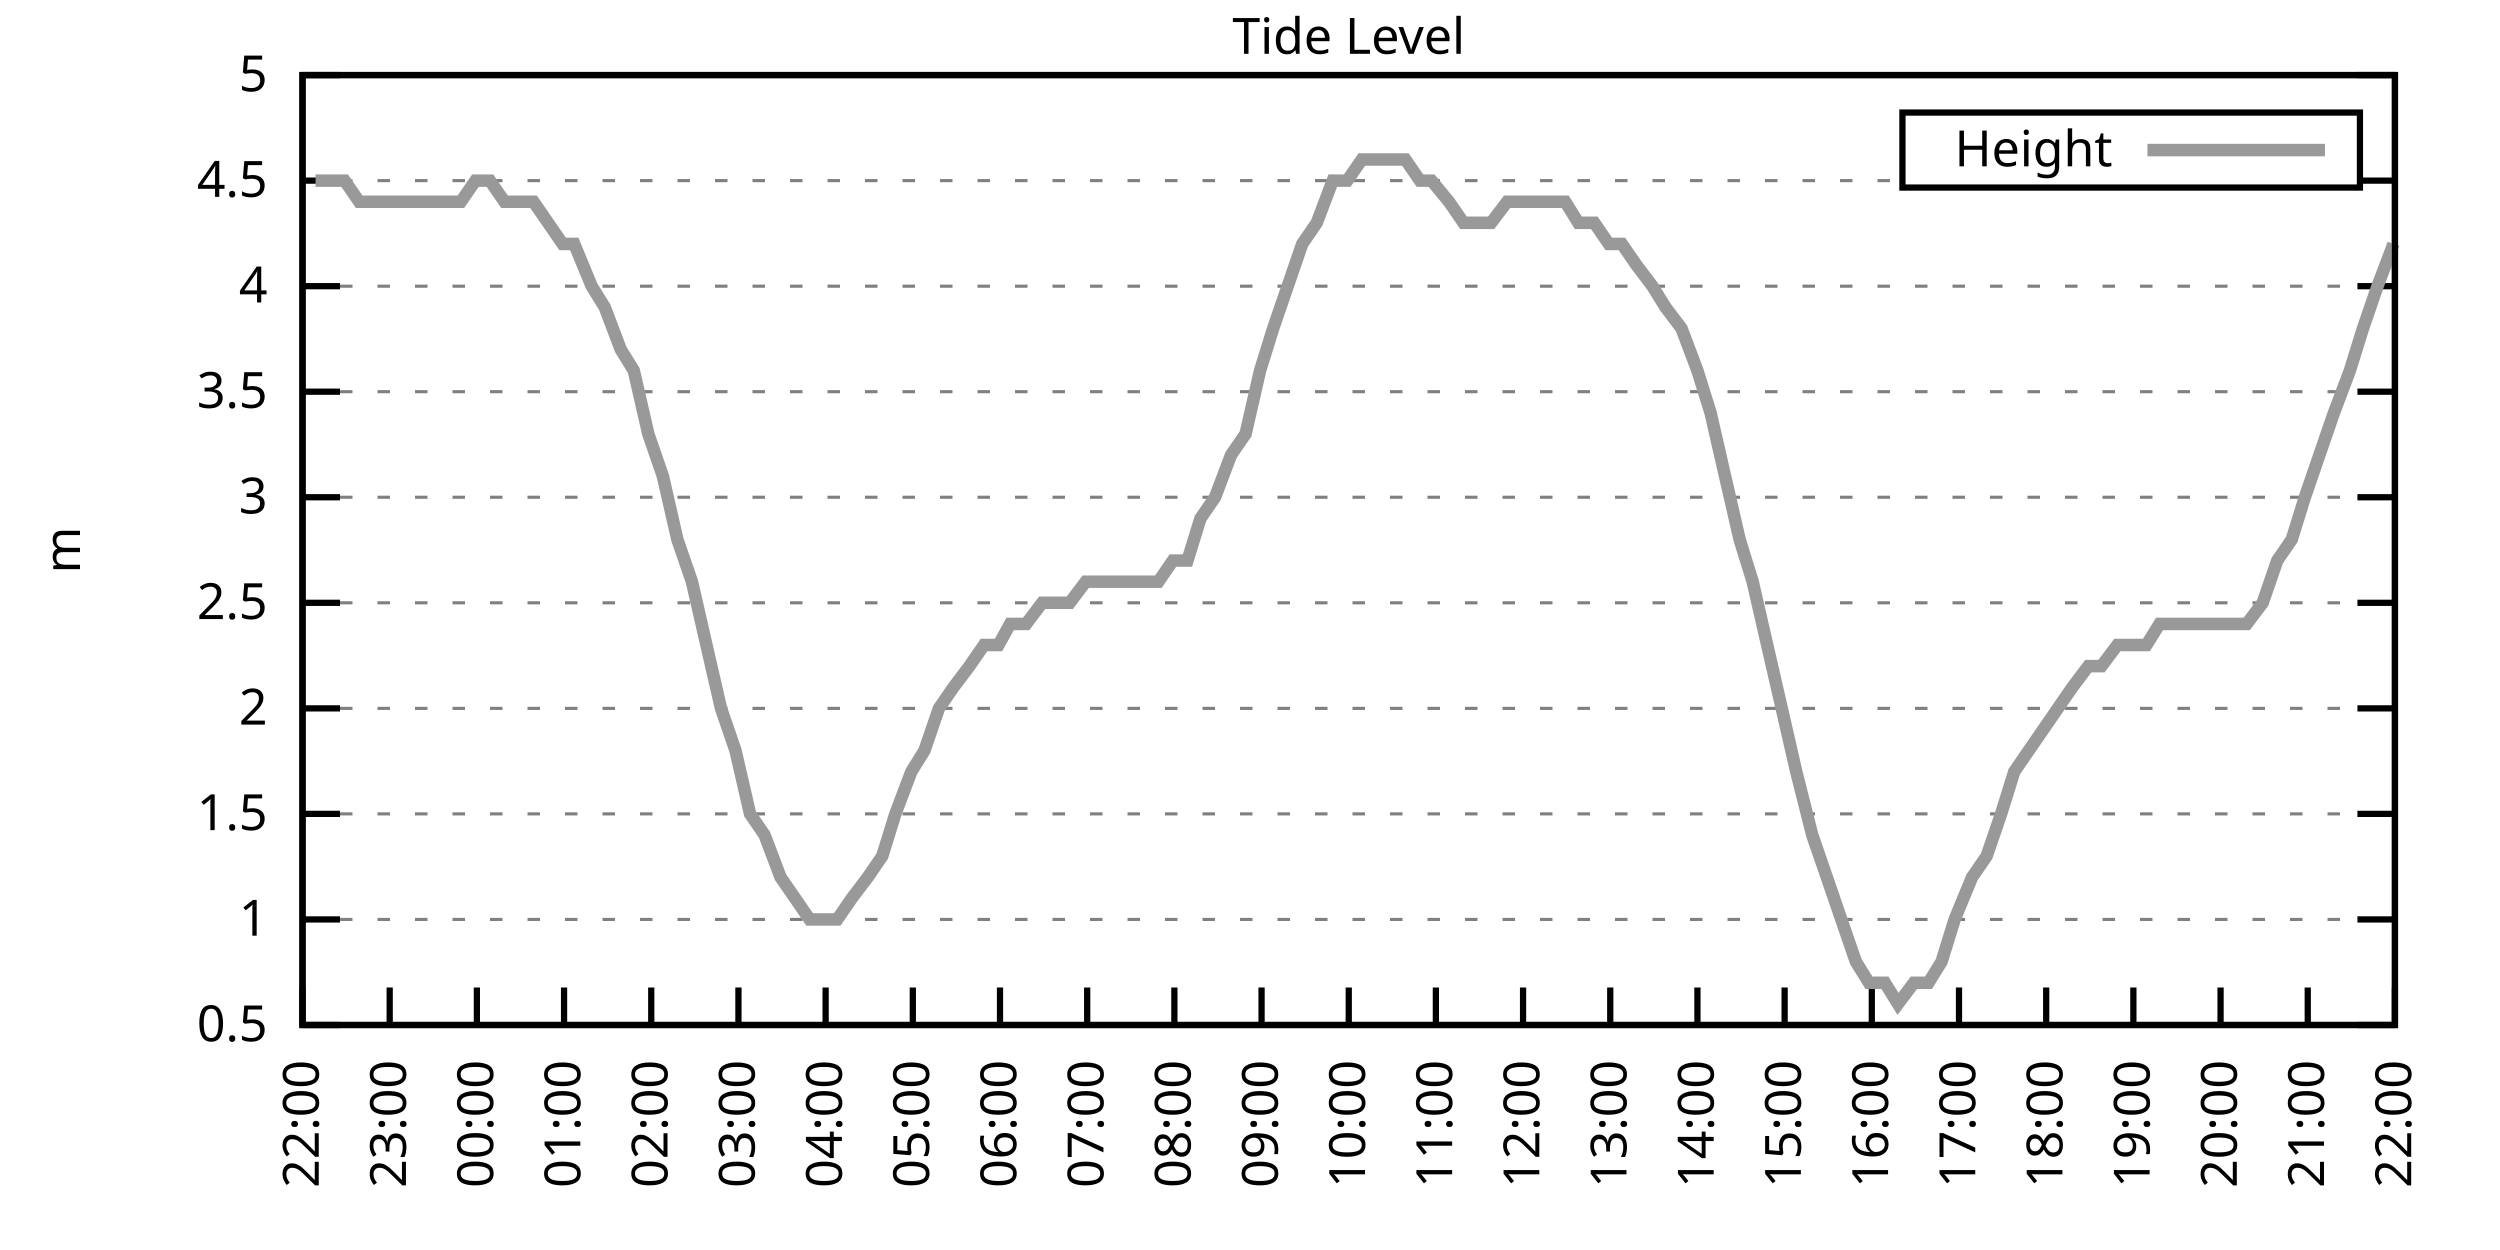
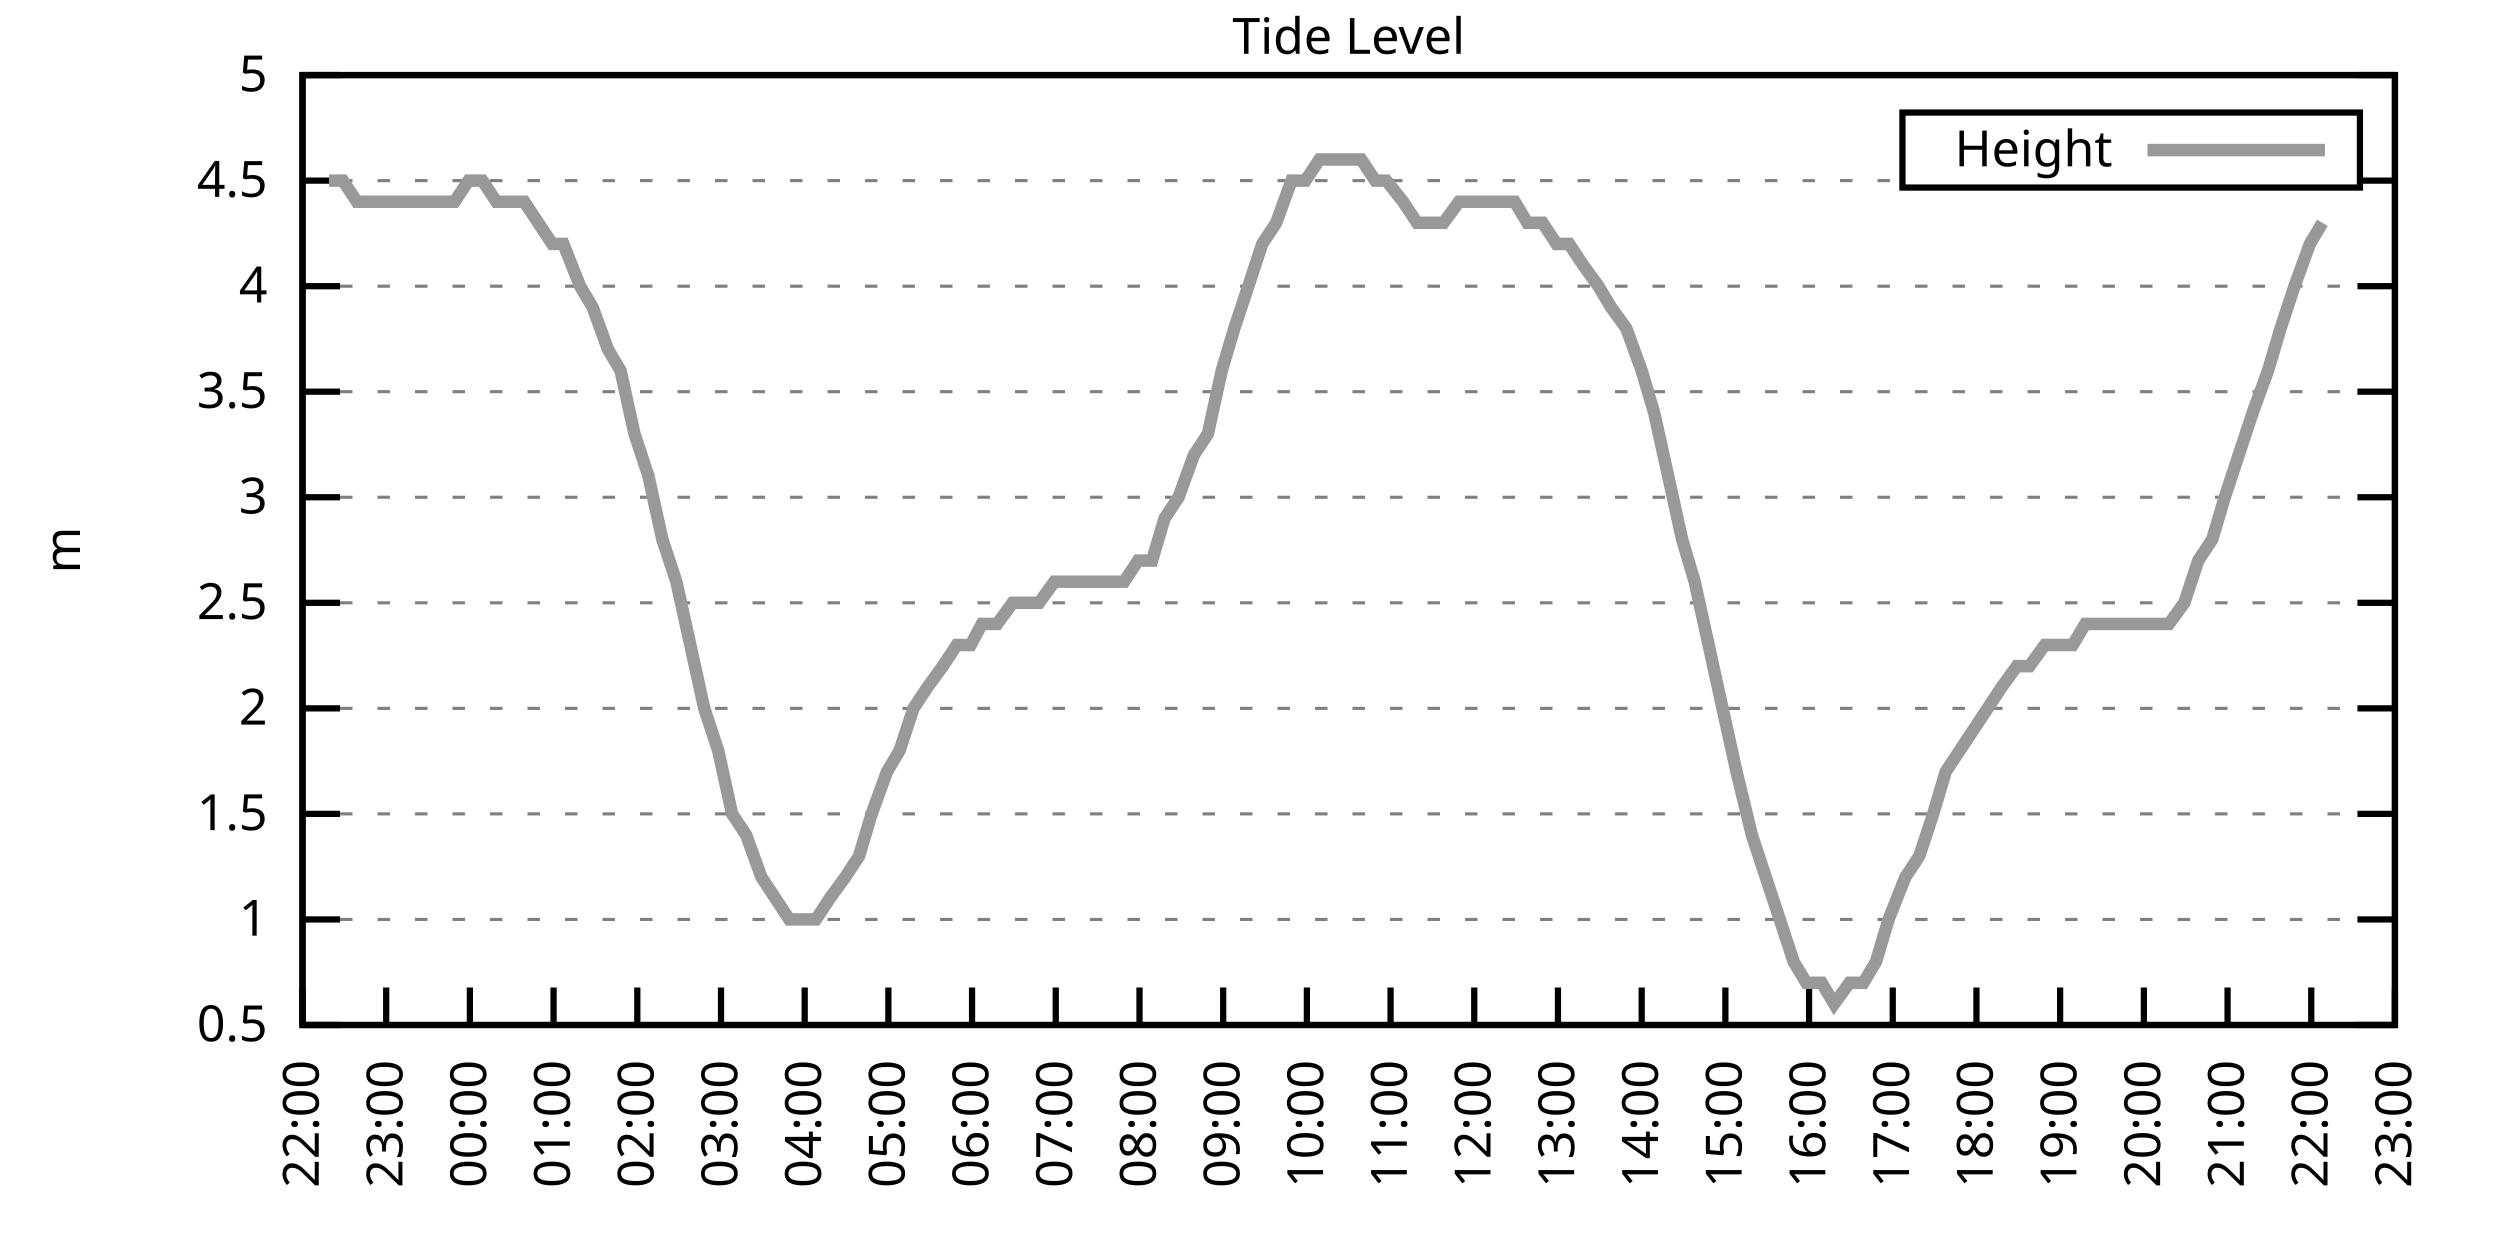
<svg xmlns="http://www.w3.org/2000/svg" xmlns:xlink="http://www.w3.org/1999/xlink" width="400" height="200" viewBox="0 0 400 200">
  <g id="gnuplot_canvas">
    <rect x="0" y="0" width="400" height="200" fill="none" />
    <defs>
      <circle id="gpDot" r="0.5" stroke-width="0.5" stroke="currentColor" />
      <path id="gpPt0" stroke-width="0.333" stroke="currentColor" d="M-1,0 h2 M0,-1 v2" />
      <path id="gpPt1" stroke-width="0.333" stroke="currentColor" d="M-1,-1 L1,1 M1,-1 L-1,1" />
      <path id="gpPt2" stroke-width="0.333" stroke="currentColor" d="M-1,0 L1,0 M0,-1 L0,1 M-1,-1 L1,1 M-1,1 L1,-1" />
      <rect id="gpPt3" stroke-width="0.333" stroke="currentColor" x="-1" y="-1" width="2" height="2" />
      <rect id="gpPt4" stroke-width="0.333" stroke="currentColor" fill="currentColor" x="-1" y="-1" width="2" height="2" />
      <circle id="gpPt5" stroke-width="0.333" stroke="currentColor" cx="0" cy="0" r="1" />
      <use xlink:href="#gpPt5" id="gpPt6" fill="currentColor" stroke="none" />
      <path id="gpPt7" stroke-width="0.333" stroke="currentColor" d="M0,-1.33 L-1.33,0.67 L1.33,0.67 z" />
      <use xlink:href="#gpPt7" id="gpPt8" fill="currentColor" stroke="none" />
      <use xlink:href="#gpPt7" id="gpPt9" stroke="currentColor" transform="rotate(180)" />
      <use xlink:href="#gpPt9" id="gpPt10" fill="currentColor" stroke="none" />
      <use xlink:href="#gpPt3" id="gpPt11" stroke="currentColor" transform="rotate(45)" />
      <use xlink:href="#gpPt11" id="gpPt12" fill="currentColor" stroke="none" />
      <path id="gpPt13" stroke-width="0.333" stroke="currentColor" d="M0,1.330 L1.265,0.411 L0.782,-1.067 L-0.782,-1.076 L-1.265,0.411 z" />
      <use xlink:href="#gpPt13" id="gpPt14" fill="currentColor" stroke="none" />
      <filter id="textbox" filterUnits="objectBoundingBox" x="0" y="0" height="1" width="1">
        <feFlood flood-color="white" flood-opacity="1" result="bgnd" />
        <feComposite in="SourceGraphic" in2="bgnd" operator="atop" />
      </filter>
      <filter id="greybox" filterUnits="objectBoundingBox" x="0" y="0" height="1" width="1">
        <feFlood flood-color="lightgrey" flood-opacity="1" result="grey" />
        <feComposite in="SourceGraphic" in2="grey" operator="atop" />
      </filter>
    </defs>
    <g fill="none" color="white" stroke="currentColor" stroke-width="1.00" stroke-linecap="butt" stroke-linejoin="miter">
</g>
    <g fill="none" color="black" stroke="currentColor" stroke-width="1.00" stroke-linecap="butt" stroke-linejoin="miter">
      <g stroke="none" shape-rendering="crispEdges">
        <polygon fill="rgb(255, 255, 255)" points="48.40,164.00 383.18,164.00 383.18,12.02 48.40,12.02 " />
      </g>
    </g>
    <g fill="none" color="black" stroke="currentColor" stroke-width="1.00" stroke-linecap="butt" stroke-linejoin="miter">
</g>
    <g fill="none" color="black" stroke="black" stroke-width="0.50" stroke-linecap="butt" stroke-linejoin="miter">
</g>
    <g fill="none" color="gray" stroke="currentColor" stroke-width="0.50" stroke-linecap="butt" stroke-linejoin="miter">
      <path stroke="gray" stroke-dasharray="2,4" class="gridline" d="M48.40,164.00 L383.19,164.00  " />
    </g>
    <g fill="none" color="gray" stroke="gray" stroke-width="1.00" stroke-linecap="butt" stroke-linejoin="miter">
</g>
    <g fill="none" color="black" stroke="currentColor" stroke-width="1.00" stroke-linecap="butt" stroke-linejoin="miter">
      <path stroke="black" d="M48.40,164.00 L54.40,164.00 M383.19,164.00 L377.19,164.00  " />
      <g transform="translate(42.80,166.60)" stroke="none" fill="black" font-family="Sans" font-size="8.00" text-anchor="end">
        <text>
          <tspan font-family="Sans"> 0.5</tspan>
        </text>
      </g>
    </g>
    <g fill="none" color="black" stroke="currentColor" stroke-width="1.00" stroke-linecap="butt" stroke-linejoin="miter">
</g>
    <g fill="none" color="black" stroke="black" stroke-width="0.50" stroke-linecap="butt" stroke-linejoin="miter">
</g>
    <g fill="none" color="gray" stroke="currentColor" stroke-width="0.50" stroke-linecap="butt" stroke-linejoin="miter">
      <path stroke="gray" stroke-dasharray="2,4" class="gridline" d="M48.40,147.11 L383.19,147.11  " />
    </g>
    <g fill="none" color="gray" stroke="gray" stroke-width="1.00" stroke-linecap="butt" stroke-linejoin="miter">
</g>
    <g fill="none" color="black" stroke="currentColor" stroke-width="1.00" stroke-linecap="butt" stroke-linejoin="miter">
      <path stroke="black" d="M48.40,147.11 L54.40,147.11 M383.19,147.11 L377.19,147.11  " />
      <g transform="translate(42.80,149.71)" stroke="none" fill="black" font-family="Sans" font-size="8.00" text-anchor="end">
        <text>
          <tspan font-family="Sans"> 1</tspan>
        </text>
      </g>
    </g>
    <g fill="none" color="black" stroke="currentColor" stroke-width="1.00" stroke-linecap="butt" stroke-linejoin="miter">
</g>
    <g fill="none" color="black" stroke="black" stroke-width="0.50" stroke-linecap="butt" stroke-linejoin="miter">
</g>
    <g fill="none" color="gray" stroke="currentColor" stroke-width="0.50" stroke-linecap="butt" stroke-linejoin="miter">
      <path stroke="gray" stroke-dasharray="2,4" class="gridline" d="M48.40,130.22 L383.19,130.22  " />
    </g>
    <g fill="none" color="gray" stroke="gray" stroke-width="1.00" stroke-linecap="butt" stroke-linejoin="miter">
</g>
    <g fill="none" color="black" stroke="currentColor" stroke-width="1.00" stroke-linecap="butt" stroke-linejoin="miter">
      <path stroke="black" d="M48.40,130.22 L54.40,130.22 M383.19,130.22 L377.19,130.22  " />
      <g transform="translate(42.80,132.82)" stroke="none" fill="black" font-family="Sans" font-size="8.00" text-anchor="end">
        <text>
          <tspan font-family="Sans"> 1.5</tspan>
        </text>
      </g>
    </g>
    <g fill="none" color="black" stroke="currentColor" stroke-width="1.00" stroke-linecap="butt" stroke-linejoin="miter">
</g>
    <g fill="none" color="black" stroke="black" stroke-width="0.50" stroke-linecap="butt" stroke-linejoin="miter">
</g>
    <g fill="none" color="gray" stroke="currentColor" stroke-width="0.50" stroke-linecap="butt" stroke-linejoin="miter">
      <path stroke="gray" stroke-dasharray="2,4" class="gridline" d="M48.40,113.34 L383.19,113.34  " />
    </g>
    <g fill="none" color="gray" stroke="gray" stroke-width="1.00" stroke-linecap="butt" stroke-linejoin="miter">
</g>
    <g fill="none" color="black" stroke="currentColor" stroke-width="1.00" stroke-linecap="butt" stroke-linejoin="miter">
      <path stroke="black" d="M48.40,113.34 L54.40,113.34 M383.19,113.34 L377.19,113.34  " />
      <g transform="translate(42.80,115.94)" stroke="none" fill="black" font-family="Sans" font-size="8.00" text-anchor="end">
        <text>
          <tspan font-family="Sans"> 2</tspan>
        </text>
      </g>
    </g>
    <g fill="none" color="black" stroke="currentColor" stroke-width="1.00" stroke-linecap="butt" stroke-linejoin="miter">
</g>
    <g fill="none" color="black" stroke="black" stroke-width="0.50" stroke-linecap="butt" stroke-linejoin="miter">
</g>
    <g fill="none" color="gray" stroke="currentColor" stroke-width="0.50" stroke-linecap="butt" stroke-linejoin="miter">
      <path stroke="gray" stroke-dasharray="2,4" class="gridline" d="M48.40,96.45 L383.19,96.45  " />
    </g>
    <g fill="none" color="gray" stroke="gray" stroke-width="1.00" stroke-linecap="butt" stroke-linejoin="miter">
</g>
    <g fill="none" color="black" stroke="currentColor" stroke-width="1.00" stroke-linecap="butt" stroke-linejoin="miter">
      <path stroke="black" d="M48.40,96.45 L54.40,96.45 M383.19,96.45 L377.19,96.45  " />
      <g transform="translate(42.80,99.05)" stroke="none" fill="black" font-family="Sans" font-size="8.00" text-anchor="end">
        <text>
          <tspan font-family="Sans"> 2.5</tspan>
        </text>
      </g>
    </g>
    <g fill="none" color="black" stroke="currentColor" stroke-width="1.00" stroke-linecap="butt" stroke-linejoin="miter">
</g>
    <g fill="none" color="black" stroke="black" stroke-width="0.50" stroke-linecap="butt" stroke-linejoin="miter">
</g>
    <g fill="none" color="gray" stroke="currentColor" stroke-width="0.50" stroke-linecap="butt" stroke-linejoin="miter">
      <path stroke="gray" stroke-dasharray="2,4" class="gridline" d="M48.40,79.56 L383.19,79.56  " />
    </g>
    <g fill="none" color="gray" stroke="gray" stroke-width="1.00" stroke-linecap="butt" stroke-linejoin="miter">
</g>
    <g fill="none" color="black" stroke="currentColor" stroke-width="1.00" stroke-linecap="butt" stroke-linejoin="miter">
      <path stroke="black" d="M48.40,79.56 L54.40,79.56 M383.19,79.56 L377.19,79.56  " />
      <g transform="translate(42.80,82.16)" stroke="none" fill="black" font-family="Sans" font-size="8.00" text-anchor="end">
        <text>
          <tspan font-family="Sans"> 3</tspan>
        </text>
      </g>
    </g>
    <g fill="none" color="black" stroke="currentColor" stroke-width="1.00" stroke-linecap="butt" stroke-linejoin="miter">
</g>
    <g fill="none" color="black" stroke="black" stroke-width="0.50" stroke-linecap="butt" stroke-linejoin="miter">
</g>
    <g fill="none" color="gray" stroke="currentColor" stroke-width="0.50" stroke-linecap="butt" stroke-linejoin="miter">
      <path stroke="gray" stroke-dasharray="2,4" class="gridline" d="M48.40,62.67 L383.19,62.67  " />
    </g>
    <g fill="none" color="gray" stroke="gray" stroke-width="1.00" stroke-linecap="butt" stroke-linejoin="miter">
</g>
    <g fill="none" color="black" stroke="currentColor" stroke-width="1.00" stroke-linecap="butt" stroke-linejoin="miter">
      <path stroke="black" d="M48.40,62.67 L54.40,62.67 M383.19,62.67 L377.19,62.67  " />
      <g transform="translate(42.80,65.27)" stroke="none" fill="black" font-family="Sans" font-size="8.00" text-anchor="end">
        <text>
          <tspan font-family="Sans"> 3.5</tspan>
        </text>
      </g>
    </g>
    <g fill="none" color="black" stroke="currentColor" stroke-width="1.00" stroke-linecap="butt" stroke-linejoin="miter">
</g>
    <g fill="none" color="black" stroke="black" stroke-width="0.50" stroke-linecap="butt" stroke-linejoin="miter">
</g>
    <g fill="none" color="gray" stroke="currentColor" stroke-width="0.50" stroke-linecap="butt" stroke-linejoin="miter">
      <path stroke="gray" stroke-dasharray="2,4" class="gridline" d="M48.40,45.79 L383.19,45.79  " />
    </g>
    <g fill="none" color="gray" stroke="gray" stroke-width="1.00" stroke-linecap="butt" stroke-linejoin="miter">
</g>
    <g fill="none" color="black" stroke="currentColor" stroke-width="1.00" stroke-linecap="butt" stroke-linejoin="miter">
      <path stroke="black" d="M48.40,45.79 L54.40,45.79 M383.19,45.79 L377.19,45.79  " />
      <g transform="translate(42.80,48.39)" stroke="none" fill="black" font-family="Sans" font-size="8.00" text-anchor="end">
        <text>
          <tspan font-family="Sans"> 4</tspan>
        </text>
      </g>
    </g>
    <g fill="none" color="black" stroke="currentColor" stroke-width="1.00" stroke-linecap="butt" stroke-linejoin="miter">
</g>
    <g fill="none" color="black" stroke="black" stroke-width="0.50" stroke-linecap="butt" stroke-linejoin="miter">
</g>
    <g fill="none" color="gray" stroke="currentColor" stroke-width="0.50" stroke-linecap="butt" stroke-linejoin="miter">
      <path stroke="gray" stroke-dasharray="2,4" class="gridline" d="M48.40,28.90 L304.39,28.90 M377.59,28.90 L383.19,28.90  " />
    </g>
    <g fill="none" color="gray" stroke="gray" stroke-width="1.00" stroke-linecap="butt" stroke-linejoin="miter">
</g>
    <g fill="none" color="black" stroke="currentColor" stroke-width="1.00" stroke-linecap="butt" stroke-linejoin="miter">
      <path stroke="black" d="M48.40,28.90 L54.40,28.90 M383.19,28.90 L377.19,28.90  " />
      <g transform="translate(42.80,31.50)" stroke="none" fill="black" font-family="Sans" font-size="8.00" text-anchor="end">
        <text>
          <tspan font-family="Sans"> 4.5</tspan>
        </text>
      </g>
    </g>
    <g fill="none" color="black" stroke="currentColor" stroke-width="1.00" stroke-linecap="butt" stroke-linejoin="miter">
</g>
    <g fill="none" color="black" stroke="black" stroke-width="0.50" stroke-linecap="butt" stroke-linejoin="miter">
</g>
    <g fill="none" color="gray" stroke="currentColor" stroke-width="0.50" stroke-linecap="butt" stroke-linejoin="miter">
      <path stroke="gray" stroke-dasharray="2,4" class="gridline" d="M48.40,12.01 L383.19,12.01  " />
    </g>
    <g fill="none" color="gray" stroke="gray" stroke-width="1.00" stroke-linecap="butt" stroke-linejoin="miter">
</g>
    <g fill="none" color="black" stroke="currentColor" stroke-width="1.00" stroke-linecap="butt" stroke-linejoin="miter">
      <path stroke="black" d="M48.40,12.01 L54.40,12.01 M383.19,12.01 L377.19,12.01  " />
      <g transform="translate(42.80,14.61)" stroke="none" fill="black" font-family="Sans" font-size="8.00" text-anchor="end">
        <text>
          <tspan font-family="Sans"> 5</tspan>
        </text>
      </g>
    </g>
    <g fill="none" color="black" stroke="currentColor" stroke-width="1.00" stroke-linecap="butt" stroke-linejoin="miter">
      <path stroke="black" d="M48.40,164.00 L48.40,158.00  " />
      <g transform="translate(51.00,169.60) rotate(270.00)" stroke="none" fill="black" font-family="Sans" font-size="8.00" text-anchor="end">
        <text>
          <tspan font-family="Sans">22:00</tspan>
        </text>
      </g>
    </g>
    <g fill="none" color="black" stroke="currentColor" stroke-width="1.00" stroke-linecap="butt" stroke-linejoin="miter">
-       <path stroke="black" d="M62.35,164.00 L62.35,158.00  " />
-       <g transform="translate(64.95,169.60) rotate(270.00)" stroke="none" fill="black" font-family="Sans" font-size="8.00" text-anchor="end">
+       <path stroke="black" d="M61.79,164.00 L61.79,158.00  " />
+       <g transform="translate(64.39,169.60) rotate(270.00)" stroke="none" fill="black" font-family="Sans" font-size="8.00" text-anchor="end">
        <text>
          <tspan font-family="Sans">23:00</tspan>
        </text>
      </g>
    </g>
    <g fill="none" color="black" stroke="currentColor" stroke-width="1.00" stroke-linecap="butt" stroke-linejoin="miter">
-       <path stroke="black" d="M76.30,164.00 L76.30,158.00  " />
-       <g transform="translate(78.90,169.60) rotate(270.00)" stroke="none" fill="black" font-family="Sans" font-size="8.00" text-anchor="end">
+       <path stroke="black" d="M75.18,164.00 L75.18,158.00  " />
+       <g transform="translate(77.78,169.60) rotate(270.00)" stroke="none" fill="black" font-family="Sans" font-size="8.00" text-anchor="end">
        <text>
          <tspan font-family="Sans">00:00</tspan>
        </text>
      </g>
    </g>
    <g fill="none" color="black" stroke="currentColor" stroke-width="1.00" stroke-linecap="butt" stroke-linejoin="miter">
-       <path stroke="black" d="M90.25,164.00 L90.25,158.00  " />
-       <g transform="translate(92.85,169.60) rotate(270.00)" stroke="none" fill="black" font-family="Sans" font-size="8.00" text-anchor="end">
+       <path stroke="black" d="M88.57,164.00 L88.57,158.00  " />
+       <g transform="translate(91.17,169.60) rotate(270.00)" stroke="none" fill="black" font-family="Sans" font-size="8.00" text-anchor="end">
        <text>
          <tspan font-family="Sans">01:00</tspan>
        </text>
      </g>
    </g>
    <g fill="none" color="black" stroke="currentColor" stroke-width="1.00" stroke-linecap="butt" stroke-linejoin="miter">
-       <path stroke="black" d="M104.20,164.00 L104.20,158.00  " />
-       <g transform="translate(106.80,169.60) rotate(270.00)" stroke="none" fill="black" font-family="Sans" font-size="8.00" text-anchor="end">
+       <path stroke="black" d="M101.97,164.00 L101.97,158.00  " />
+       <g transform="translate(104.57,169.60) rotate(270.00)" stroke="none" fill="black" font-family="Sans" font-size="8.00" text-anchor="end">
        <text>
          <tspan font-family="Sans">02:00</tspan>
        </text>
      </g>
    </g>
    <g fill="none" color="black" stroke="currentColor" stroke-width="1.00" stroke-linecap="butt" stroke-linejoin="miter">
-       <path stroke="black" d="M118.15,164.00 L118.15,158.00  " />
-       <g transform="translate(120.75,169.60) rotate(270.00)" stroke="none" fill="black" font-family="Sans" font-size="8.00" text-anchor="end">
+       <path stroke="black" d="M115.36,164.00 L115.36,158.00  " />
+       <g transform="translate(117.96,169.60) rotate(270.00)" stroke="none" fill="black" font-family="Sans" font-size="8.00" text-anchor="end">
        <text>
          <tspan font-family="Sans">03:00</tspan>
        </text>
      </g>
    </g>
    <g fill="none" color="black" stroke="currentColor" stroke-width="1.00" stroke-linecap="butt" stroke-linejoin="miter">
-       <path stroke="black" d="M132.10,164.00 L132.10,158.00  " />
-       <g transform="translate(134.70,169.60) rotate(270.00)" stroke="none" fill="black" font-family="Sans" font-size="8.00" text-anchor="end">
+       <path stroke="black" d="M128.75,164.00 L128.75,158.00  " />
+       <g transform="translate(131.35,169.60) rotate(270.00)" stroke="none" fill="black" font-family="Sans" font-size="8.00" text-anchor="end">
        <text>
          <tspan font-family="Sans">04:00</tspan>
        </text>
      </g>
    </g>
    <g fill="none" color="black" stroke="currentColor" stroke-width="1.00" stroke-linecap="butt" stroke-linejoin="miter">
-       <path stroke="black" d="M146.05,164.00 L146.05,158.00  " />
-       <g transform="translate(148.65,169.60) rotate(270.00)" stroke="none" fill="black" font-family="Sans" font-size="8.00" text-anchor="end">
+       <path stroke="black" d="M142.14,164.00 L142.14,158.00  " />
+       <g transform="translate(144.74,169.60) rotate(270.00)" stroke="none" fill="black" font-family="Sans" font-size="8.00" text-anchor="end">
        <text>
          <tspan font-family="Sans">05:00</tspan>
        </text>
      </g>
    </g>
    <g fill="none" color="black" stroke="currentColor" stroke-width="1.00" stroke-linecap="butt" stroke-linejoin="miter">
-       <path stroke="black" d="M160.00,164.00 L160.00,158.00  " />
-       <g transform="translate(162.60,169.60) rotate(270.00)" stroke="none" fill="black" font-family="Sans" font-size="8.00" text-anchor="end">
+       <path stroke="black" d="M155.53,164.00 L155.53,158.00  " />
+       <g transform="translate(158.13,169.60) rotate(270.00)" stroke="none" fill="black" font-family="Sans" font-size="8.00" text-anchor="end">
        <text>
          <tspan font-family="Sans">06:00</tspan>
        </text>
      </g>
    </g>
    <g fill="none" color="black" stroke="currentColor" stroke-width="1.00" stroke-linecap="butt" stroke-linejoin="miter">
-       <path stroke="black" d="M173.95,164.00 L173.95,158.00  " />
-       <g transform="translate(176.55,169.60) rotate(270.00)" stroke="none" fill="black" font-family="Sans" font-size="8.00" text-anchor="end">
+       <path stroke="black" d="M168.92,164.00 L168.92,158.00  " />
+       <g transform="translate(171.52,169.60) rotate(270.00)" stroke="none" fill="black" font-family="Sans" font-size="8.00" text-anchor="end">
        <text>
          <tspan font-family="Sans">07:00</tspan>
        </text>
      </g>
    </g>
    <g fill="none" color="black" stroke="currentColor" stroke-width="1.00" stroke-linecap="butt" stroke-linejoin="miter">
-       <path stroke="black" d="M187.90,164.00 L187.90,158.00  " />
-       <g transform="translate(190.50,169.60) rotate(270.00)" stroke="none" fill="black" font-family="Sans" font-size="8.00" text-anchor="end">
+       <path stroke="black" d="M182.32,164.00 L182.32,158.00  " />
+       <g transform="translate(184.92,169.60) rotate(270.00)" stroke="none" fill="black" font-family="Sans" font-size="8.00" text-anchor="end">
        <text>
          <tspan font-family="Sans">08:00</tspan>
        </text>
      </g>
    </g>
    <g fill="none" color="black" stroke="currentColor" stroke-width="1.00" stroke-linecap="butt" stroke-linejoin="miter">
-       <path stroke="black" d="M201.85,164.00 L201.85,158.00  " />
-       <g transform="translate(204.45,169.60) rotate(270.00)" stroke="none" fill="black" font-family="Sans" font-size="8.00" text-anchor="end">
+       <path stroke="black" d="M195.71,164.00 L195.71,158.00  " />
+       <g transform="translate(198.31,169.60) rotate(270.00)" stroke="none" fill="black" font-family="Sans" font-size="8.00" text-anchor="end">
        <text>
          <tspan font-family="Sans">09:00</tspan>
        </text>
      </g>
    </g>
    <g fill="none" color="black" stroke="currentColor" stroke-width="1.00" stroke-linecap="butt" stroke-linejoin="miter">
-       <path stroke="black" d="M215.80,164.00 L215.80,158.00  " />
-       <g transform="translate(218.40,169.60) rotate(270.00)" stroke="none" fill="black" font-family="Sans" font-size="8.00" text-anchor="end">
+       <path stroke="black" d="M209.10,164.00 L209.10,158.00  " />
+       <g transform="translate(211.70,169.60) rotate(270.00)" stroke="none" fill="black" font-family="Sans" font-size="8.00" text-anchor="end">
        <text>
          <tspan font-family="Sans">10:00</tspan>
        </text>
      </g>
    </g>
    <g fill="none" color="black" stroke="currentColor" stroke-width="1.00" stroke-linecap="butt" stroke-linejoin="miter">
-       <path stroke="black" d="M229.74,164.00 L229.74,158.00  " />
-       <g transform="translate(232.34,169.60) rotate(270.00)" stroke="none" fill="black" font-family="Sans" font-size="8.00" text-anchor="end">
+       <path stroke="black" d="M222.49,164.00 L222.49,158.00  " />
+       <g transform="translate(225.09,169.60) rotate(270.00)" stroke="none" fill="black" font-family="Sans" font-size="8.00" text-anchor="end">
        <text>
          <tspan font-family="Sans">11:00</tspan>
        </text>
      </g>
    </g>
    <g fill="none" color="black" stroke="currentColor" stroke-width="1.00" stroke-linecap="butt" stroke-linejoin="miter">
-       <path stroke="black" d="M243.69,164.00 L243.69,158.00  " />
-       <g transform="translate(246.29,169.60) rotate(270.00)" stroke="none" fill="black" font-family="Sans" font-size="8.00" text-anchor="end">
+       <path stroke="black" d="M235.88,164.00 L235.88,158.00  " />
+       <g transform="translate(238.48,169.60) rotate(270.00)" stroke="none" fill="black" font-family="Sans" font-size="8.00" text-anchor="end">
        <text>
          <tspan font-family="Sans">12:00</tspan>
        </text>
      </g>
    </g>
    <g fill="none" color="black" stroke="currentColor" stroke-width="1.00" stroke-linecap="butt" stroke-linejoin="miter">
-       <path stroke="black" d="M257.64,164.00 L257.64,158.00  " />
-       <g transform="translate(260.24,169.60) rotate(270.00)" stroke="none" fill="black" font-family="Sans" font-size="8.00" text-anchor="end">
+       <path stroke="black" d="M249.27,164.00 L249.27,158.00  " />
+       <g transform="translate(251.87,169.60) rotate(270.00)" stroke="none" fill="black" font-family="Sans" font-size="8.00" text-anchor="end">
        <text>
          <tspan font-family="Sans">13:00</tspan>
        </text>
      </g>
    </g>
    <g fill="none" color="black" stroke="currentColor" stroke-width="1.00" stroke-linecap="butt" stroke-linejoin="miter">
-       <path stroke="black" d="M271.59,164.00 L271.59,158.00  " />
-       <g transform="translate(274.19,169.60) rotate(270.00)" stroke="none" fill="black" font-family="Sans" font-size="8.00" text-anchor="end">
+       <path stroke="black" d="M262.67,164.00 L262.67,158.00  " />
+       <g transform="translate(265.27,169.60) rotate(270.00)" stroke="none" fill="black" font-family="Sans" font-size="8.00" text-anchor="end">
        <text>
          <tspan font-family="Sans">14:00</tspan>
        </text>
      </g>
    </g>
    <g fill="none" color="black" stroke="currentColor" stroke-width="1.00" stroke-linecap="butt" stroke-linejoin="miter">
-       <path stroke="black" d="M285.54,164.00 L285.54,158.00  " />
-       <g transform="translate(288.14,169.60) rotate(270.00)" stroke="none" fill="black" font-family="Sans" font-size="8.00" text-anchor="end">
+       <path stroke="black" d="M276.06,164.00 L276.06,158.00  " />
+       <g transform="translate(278.66,169.60) rotate(270.00)" stroke="none" fill="black" font-family="Sans" font-size="8.00" text-anchor="end">
        <text>
          <tspan font-family="Sans">15:00</tspan>
        </text>
      </g>
    </g>
    <g fill="none" color="black" stroke="currentColor" stroke-width="1.00" stroke-linecap="butt" stroke-linejoin="miter">
-       <path stroke="black" d="M299.49,164.00 L299.49,158.00  " />
-       <g transform="translate(302.09,169.60) rotate(270.00)" stroke="none" fill="black" font-family="Sans" font-size="8.00" text-anchor="end">
+       <path stroke="black" d="M289.45,164.00 L289.45,158.00  " />
+       <g transform="translate(292.05,169.60) rotate(270.00)" stroke="none" fill="black" font-family="Sans" font-size="8.00" text-anchor="end">
        <text>
          <tspan font-family="Sans">16:00</tspan>
        </text>
      </g>
    </g>
    <g fill="none" color="black" stroke="currentColor" stroke-width="1.00" stroke-linecap="butt" stroke-linejoin="miter">
-       <path stroke="black" d="M313.44,164.00 L313.44,158.00  " />
-       <g transform="translate(316.04,169.60) rotate(270.00)" stroke="none" fill="black" font-family="Sans" font-size="8.00" text-anchor="end">
+       <path stroke="black" d="M302.84,164.00 L302.84,158.00  " />
+       <g transform="translate(305.44,169.60) rotate(270.00)" stroke="none" fill="black" font-family="Sans" font-size="8.00" text-anchor="end">
        <text>
          <tspan font-family="Sans">17:00</tspan>
        </text>
      </g>
    </g>
    <g fill="none" color="black" stroke="currentColor" stroke-width="1.00" stroke-linecap="butt" stroke-linejoin="miter">
-       <path stroke="black" d="M327.39,164.00 L327.39,158.00  " />
-       <g transform="translate(329.99,169.60) rotate(270.00)" stroke="none" fill="black" font-family="Sans" font-size="8.00" text-anchor="end">
+       <path stroke="black" d="M316.23,164.00 L316.23,158.00  " />
+       <g transform="translate(318.83,169.60) rotate(270.00)" stroke="none" fill="black" font-family="Sans" font-size="8.00" text-anchor="end">
        <text>
          <tspan font-family="Sans">18:00</tspan>
        </text>
      </g>
    </g>
    <g fill="none" color="black" stroke="currentColor" stroke-width="1.00" stroke-linecap="butt" stroke-linejoin="miter">
-       <path stroke="black" d="M341.34,164.00 L341.34,158.00  " />
-       <g transform="translate(343.94,169.60) rotate(270.00)" stroke="none" fill="black" font-family="Sans" font-size="8.00" text-anchor="end">
+       <path stroke="black" d="M329.62,164.00 L329.62,158.00  " />
+       <g transform="translate(332.22,169.60) rotate(270.00)" stroke="none" fill="black" font-family="Sans" font-size="8.00" text-anchor="end">
        <text>
          <tspan font-family="Sans">19:00</tspan>
        </text>
      </g>
    </g>
    <g fill="none" color="black" stroke="currentColor" stroke-width="1.00" stroke-linecap="butt" stroke-linejoin="miter">
-       <path stroke="black" d="M355.29,164.00 L355.29,158.00  " />
-       <g transform="translate(357.89,169.60) rotate(270.00)" stroke="none" fill="black" font-family="Sans" font-size="8.00" text-anchor="end">
+       <path stroke="black" d="M343.02,164.00 L343.02,158.00  " />
+       <g transform="translate(345.62,169.60) rotate(270.00)" stroke="none" fill="black" font-family="Sans" font-size="8.00" text-anchor="end">
        <text>
          <tspan font-family="Sans">20:00</tspan>
        </text>
      </g>
    </g>
    <g fill="none" color="black" stroke="currentColor" stroke-width="1.00" stroke-linecap="butt" stroke-linejoin="miter">
-       <path stroke="black" d="M369.24,164.00 L369.24,158.00  " />
-       <g transform="translate(371.84,169.60) rotate(270.00)" stroke="none" fill="black" font-family="Sans" font-size="8.00" text-anchor="end">
+       <path stroke="black" d="M356.41,164.00 L356.41,158.00  " />
+       <g transform="translate(359.01,169.60) rotate(270.00)" stroke="none" fill="black" font-family="Sans" font-size="8.00" text-anchor="end">
        <text>
          <tspan font-family="Sans">21:00</tspan>
+         </text>
+       </g>
+     </g>
+     <g fill="none" color="black" stroke="currentColor" stroke-width="1.00" stroke-linecap="butt" stroke-linejoin="miter">
+       <path stroke="black" d="M369.80,164.00 L369.80,158.00  " />
+       <g transform="translate(372.40,169.60) rotate(270.00)" stroke="none" fill="black" font-family="Sans" font-size="8.00" text-anchor="end">
+         <text>
+           <tspan font-family="Sans">22:00</tspan>
        </text>
      </g>
    </g>
    <g fill="none" color="black" stroke="currentColor" stroke-width="1.00" stroke-linecap="butt" stroke-linejoin="miter">
      <path stroke="black" d="M383.19,164.00 L383.19,158.00  " />
      <g transform="translate(385.79,169.60) rotate(270.00)" stroke="none" fill="black" font-family="Sans" font-size="8.00" text-anchor="end">
        <text>
-           <tspan font-family="Sans">22:00</tspan>
+           <tspan font-family="Sans">23:00</tspan>
        </text>
      </g>
    </g>
    <g fill="none" color="black" stroke="currentColor" stroke-width="1.00" stroke-linecap="butt" stroke-linejoin="miter">
</g>
    <g fill="none" color="black" stroke="currentColor" stroke-width="1.00" stroke-linecap="butt" stroke-linejoin="miter">
      <path stroke="black" d="M48.40,12.01 L48.40,164.00 L383.19,164.00 L383.19,12.01 L48.40,12.01 Z  " />
    </g>
    <g fill="none" color="black" stroke="currentColor" stroke-width="1.00" stroke-linecap="butt" stroke-linejoin="miter">
</g>
    <g fill="none" color="black" stroke="currentColor" stroke-width="1.00" stroke-linecap="butt" stroke-linejoin="miter">
      <path stroke="black" d="M304.39,30.01 L304.39,18.01 L377.59,18.01 L377.59,30.01 L304.39,30.01 Z  " />
    </g>
    <g id="Tide_level_plot_1">
      <g fill="none" color="white" stroke="black" stroke-width="2.00" stroke-linecap="butt" stroke-linejoin="miter">
</g>
      <g fill="none" color="black" stroke="currentColor" stroke-width="2.00" stroke-linecap="butt" stroke-linejoin="miter">
        <g transform="translate(337.99,26.61)" stroke="none" fill="black" font-family="Sans" font-size="8.00" text-anchor="end">
          <text>
            <tspan font-family="Sans">Height</tspan>
          </text>
        </g>
      </g>
      <g fill="none" color="black" stroke="currentColor" stroke-width="2.00" stroke-linecap="butt" stroke-linejoin="miter">
-         <path stroke="rgb(153, 153, 153)" d="M343.59,24.01 L371.99,24.01 M50.49,28.90 L52.82,28.90 L55.14,28.90 L57.47,32.28 L59.79,32.28 L62.12,32.28   L64.21,32.28 L66.53,32.28 L69.09,32.28 L71.42,32.28 L73.74,32.28 L76.07,28.90 L78.39,28.90 L80.72,32.28   L83.04,32.28 L85.37,32.28 L87.69,35.65 L90.02,39.03 L91.88,39.03 L94.67,45.79 L96.76,49.16 L99.32,55.92   L101.41,59.30 L103.73,69.43 L106.06,76.18 L108.38,86.32 L110.71,93.07 L113.03,103.20 L115.36,113.34 L117.68,120.09   L120.01,130.22 L122.33,133.60 L124.89,140.36 L127.22,143.73 L129.54,147.11 L131.63,147.11 L133.96,147.11 L136.28,143.73   L138.84,140.36 L141.16,136.98 L143.26,130.22 L145.81,123.47 L147.91,120.09 L150.23,113.34 L152.56,109.96 L155.11,106.58   L157.44,103.20 L159.76,103.20 L161.62,99.83 L164.18,99.83 L166.74,96.45 L169.06,96.45 L171.16,96.45 L173.71,93.07   L175.81,93.07 L178.36,93.07 L180.69,93.07 L183.01,93.07 L185.34,93.07 L187.66,89.69 L189.99,89.69 L192.08,82.94   L194.41,79.56 L196.96,72.81 L199.29,69.43 L201.61,59.30 L203.71,52.54 L206.03,45.79 L208.36,39.03 L210.68,35.65   L213.24,28.90 L215.56,28.90 L217.89,25.52 L219.98,25.52 L222.54,25.52 L224.86,25.52 L227.19,28.90 L229.05,28.90   L231.84,32.28 L234.16,35.65 L236.02,35.65 L238.58,35.65 L241.14,32.28 L243.46,32.28 L245.79,32.28 L248.11,32.28   L250.44,32.28 L252.53,35.65 L255.09,35.65 L257.41,39.03 L259.50,39.03 L261.83,42.41 L264.39,45.79 L266.48,49.16   L269.04,52.54 L271.59,59.30 L273.69,66.05 L276.01,76.18 L278.34,86.32 L280.43,93.07 L282.75,103.20 L285.08,113.34   L287.40,123.47 L289.96,133.60 L292.29,140.36 L294.61,147.11 L296.94,153.87 L299.03,157.24 L301.58,157.24 L303.68,160.62   L306.23,157.24 L308.56,157.24 L310.65,153.87 L312.74,147.11 L315.53,140.36 L317.86,136.98 L320.18,130.22 L322.28,123.47   L324.60,120.09 L326.93,116.71 L329.25,113.34 L331.58,109.96 L334.13,106.58 L336.23,106.58 L338.78,103.20 L341.11,103.20   L343.43,103.20 L345.53,99.83 L348.08,99.83 L350.41,99.83 L352.50,99.83 L355.06,99.83 L357.15,99.83 L359.48,99.83   L362.03,96.45 L364.36,89.69 L366.68,86.32 L368.78,79.56 L371.10,72.81 L373.43,66.05 L375.98,59.30 L378.08,52.54   L380.40,45.79 L382.96,39.03  " />
+         <path stroke="rgb(153, 153, 153)" d="M343.59,24.01 L371.99,24.01 M52.64,28.90 L54.87,28.90 L57.10,32.28 L59.34,32.28 L61.57,32.28 L63.58,32.28   L65.81,32.28 L68.26,32.28 L70.50,32.28 L72.73,32.28 L74.96,28.90 L77.19,28.90 L79.42,32.28 L81.66,32.28   L83.89,32.28 L86.12,35.65 L88.35,39.03 L90.14,39.03 L92.82,45.79 L94.82,49.16 L97.28,55.92 L99.29,59.30   L101.52,69.43 L103.75,76.18 L105.98,86.32 L108.22,93.07 L110.45,103.20 L112.68,113.34 L114.91,120.09 L117.14,130.22   L119.38,133.60 L121.83,140.36 L124.06,143.73 L126.29,147.11 L128.30,147.11 L130.54,147.11 L132.77,143.73 L135.22,140.36   L137.45,136.98 L139.46,130.22 L141.92,123.47 L143.93,120.09 L146.16,113.34 L148.39,109.96 L150.85,106.58 L153.08,103.20   L155.31,103.20 L157.10,99.83 L159.55,99.83 L162.01,96.45 L164.24,96.45 L166.25,96.45 L168.70,93.07 L170.71,93.07   L173.17,93.07 L175.40,93.07 L177.63,93.07 L179.86,93.07 L182.09,89.69 L184.32,89.69 L186.33,82.94 L188.57,79.56   L191.02,72.81 L193.25,69.43 L195.48,59.30 L197.49,52.54 L199.73,45.79 L201.96,39.03 L204.19,35.65 L206.64,28.90   L208.88,28.90 L211.11,25.52 L213.12,25.52 L215.57,25.52 L217.80,25.52 L220.04,28.90 L221.82,28.90 L224.50,32.28   L226.73,35.65 L228.52,35.65 L230.97,35.65 L233.43,32.28 L235.66,32.28 L237.89,32.28 L240.12,32.28 L242.36,32.28   L244.36,35.65 L246.82,35.65 L249.05,39.03 L251.06,39.03 L253.29,42.41 L255.75,45.79 L257.76,49.16 L260.21,52.54   L262.67,59.30 L264.67,66.05 L266.91,76.18 L269.14,86.32 L271.15,93.07 L273.38,103.20 L275.61,113.34 L277.84,123.47   L280.30,133.60 L282.53,140.36 L284.76,147.11 L286.99,153.87 L289.00,157.24 L291.46,157.24 L293.47,160.62 L295.92,157.24   L298.15,157.24 L300.16,153.87 L302.17,147.11 L304.85,140.36 L307.08,136.98 L309.31,130.22 L311.32,123.47 L313.55,120.09   L315.79,116.71 L318.02,113.34 L320.25,109.96 L322.70,106.58 L324.71,106.58 L327.17,103.20 L329.40,103.20 L331.63,103.20   L333.64,99.83 L336.10,99.83 L338.33,99.83 L340.34,99.83 L342.79,99.83 L344.80,99.83 L347.03,99.83 L349.49,96.45   L351.72,89.69 L353.95,86.32 L355.96,79.56 L358.19,72.81 L360.42,66.05 L362.88,59.30 L364.89,52.54 L367.12,45.79   L369.58,39.03 L371.58,35.65  " />
      </g>
    </g>
    <g fill="none" color="black" stroke="currentColor" stroke-width="2.00" stroke-linecap="butt" stroke-linejoin="miter">
</g>
    <g fill="none" color="black" stroke="black" stroke-width="1.00" stroke-linecap="butt" stroke-linejoin="miter">
</g>
    <g fill="none" color="black" stroke="currentColor" stroke-width="1.00" stroke-linecap="butt" stroke-linejoin="miter">
      <path stroke="black" d="M48.40,12.01 L48.40,164.00 L383.19,164.00 L383.19,12.01 L48.40,12.01 Z  " />
      <g transform="translate(12.80,88.01) rotate(270.00)" stroke="none" fill="black" font-family="Sans" font-size="8.00" text-anchor="middle">
        <text>
          <tspan font-family="Sans">m</tspan>
        </text>
      </g>
    </g>
    <g fill="none" color="black" stroke="currentColor" stroke-width="1.00" stroke-linecap="butt" stroke-linejoin="miter">
</g>
    <g fill="none" color="black" stroke="currentColor" stroke-width="1.00" stroke-linecap="butt" stroke-linejoin="miter">
      <g transform="translate(215.79,8.61)" stroke="none" fill="black" font-family="Sans" font-size="8.00" text-anchor="middle">
        <text>
          <tspan font-family="Sans">Tide Level</tspan>
        </text>
      </g>
    </g>
    <g fill="none" color="black" stroke="currentColor" stroke-width="1.00" stroke-linecap="butt" stroke-linejoin="miter">
</g>
  </g>
</svg>
